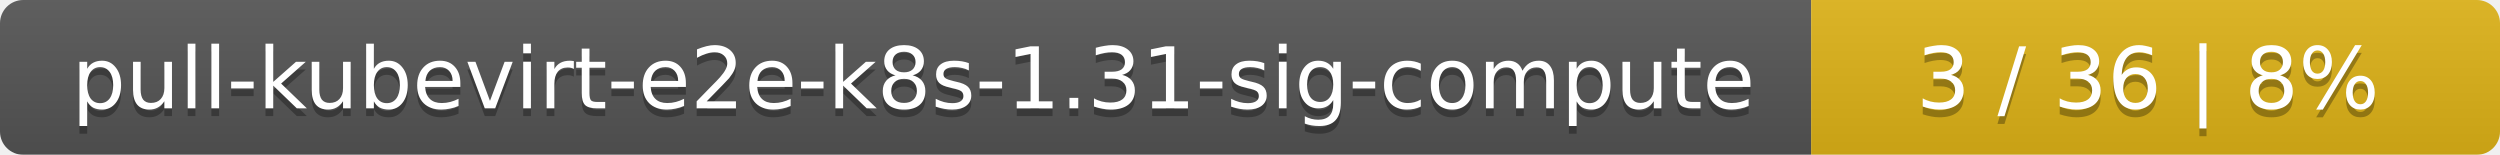
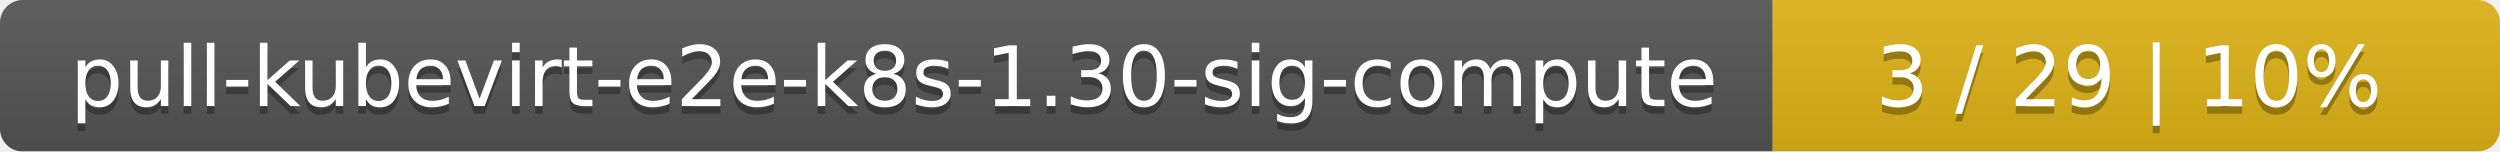
- <svg xmlns="http://www.w3.org/2000/svg" width="323" height="20">
+ <svg xmlns="http://www.w3.org/2000/svg" width="330" height="20">
  <linearGradient id="smooth" x2="0" y2="100%">
    <stop offset="0" stop-color="#bbb" stop-opacity=".1" />
    <stop offset="1" stop-opacity=".1" />
  </linearGradient>
  <mask id="round">
-     <rect width="323" height="20" rx="3" fill="#fff" />
+     <rect width="330" height="20" rx="3" fill="#fff" />
  </mask>
  <g mask="url(#round)">
    <rect width="234" height="20" fill="#555" />
-     <rect x="234" width="89" height="20" fill="#dfb317" />
-     <rect width="323" height="20" fill="url(#smooth)" />
+     <rect x="234" width="96" height="20" fill="#dfb317" />
+     <rect width="330" height="20" fill="url(#smooth)" />
  </g>
  <g fill="#fff" text-anchor="middle" font-family="DejaVu Sans,Verdana,Geneva,sans-serif" font-size="11">
-     <text x="118" y="15" fill="#010101" fill-opacity=".3">pull-kubevirt-e2e-k8s-1.31-sig-compute</text>
-     <text x="118" y="14">pull-kubevirt-e2e-k8s-1.31-sig-compute</text>
-     <text x="277.5" y="15" fill="#010101" fill-opacity=".3">3 / 36    |    8%</text>
-     <text x="277.5" y="14">3 / 36    |    8%</text>
+     <text x="118" y="15" fill="#010101" fill-opacity=".3">pull-kubevirt-e2e-k8s-1.30-sig-compute</text>
+     <text x="118" y="14">pull-kubevirt-e2e-k8s-1.30-sig-compute</text>
+     <text x="281" y="15" fill="#010101" fill-opacity=".3">3 / 29    |    10%</text>
+     <text x="281" y="14">3 / 29    |    10%</text>
  </g>
</svg>
